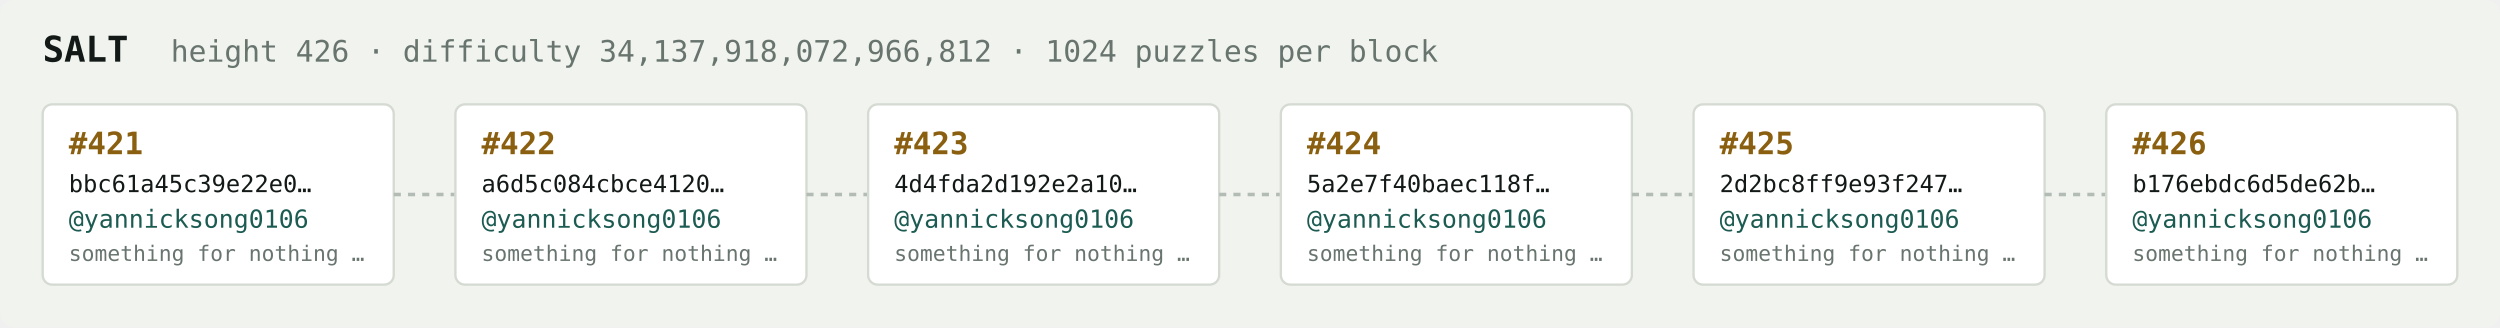
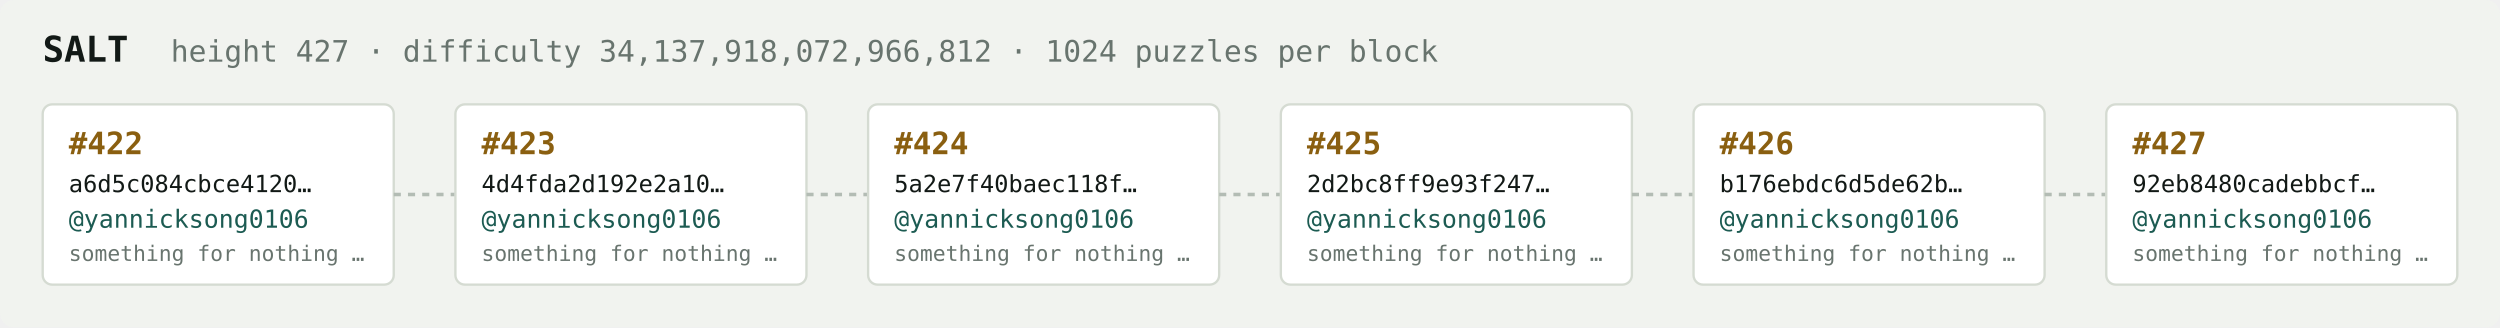
<svg xmlns="http://www.w3.org/2000/svg" width="1054" height="138" viewBox="0 0 1054 138" font-family="ui-monospace,SFMono-Regular,Menlo,monospace">
  <rect fill="#f1f3ef" width="1054" height="138" rx="6" />
  <text x="18" y="26" fill="#121916" font-size="15" font-weight="700">SALT</text>
-   <text x="72" y="26" fill="#68746e" font-size="12.5">height 426 · difficulty 34,137,918,072,966,812 · 1024 puzzles per block</text>
+   <text x="72" y="26" fill="#68746e" font-size="12.5">height 427 · difficulty 34,137,918,072,966,812 · 1024 puzzles per block</text>
  <rect x="18" y="44" width="148" height="76" rx="4" fill="#ffffff" stroke="#d5dbd2" stroke-width="1" />
-   <text x="29" y="65" fill="#8a5f10" font-size="13" font-weight="700">#421</text>
-   <text x="29" y="81" fill="#121916" font-size="10">bbc61a45c39e22e0…</text>
+   <text x="29" y="65" fill="#8a5f10" font-size="13" font-weight="700">#422</text>
+   <text x="29" y="81" fill="#121916" font-size="10">a6d5c084cbce4120…</text>
  <text x="29" y="96" fill="#1c5b52" font-size="10.5">@yannicksong0106</text>
  <text x="29" y="110" fill="#68746e" font-size="9">something for nothing …</text>
  <line x1="166" y1="82.0" x2="192" y2="82.0" stroke="#b3bcb4" stroke-width="1.5" stroke-dasharray="3 3" />
  <rect x="192" y="44" width="148" height="76" rx="4" fill="#ffffff" stroke="#d5dbd2" stroke-width="1" />
-   <text x="203" y="65" fill="#8a5f10" font-size="13" font-weight="700">#422</text>
-   <text x="203" y="81" fill="#121916" font-size="10">a6d5c084cbce4120…</text>
+   <text x="203" y="65" fill="#8a5f10" font-size="13" font-weight="700">#423</text>
+   <text x="203" y="81" fill="#121916" font-size="10">4d4fda2d192e2a10…</text>
  <text x="203" y="96" fill="#1c5b52" font-size="10.5">@yannicksong0106</text>
  <text x="203" y="110" fill="#68746e" font-size="9">something for nothing …</text>
  <line x1="340" y1="82.0" x2="366" y2="82.0" stroke="#b3bcb4" stroke-width="1.5" stroke-dasharray="3 3" />
  <rect x="366" y="44" width="148" height="76" rx="4" fill="#ffffff" stroke="#d5dbd2" stroke-width="1" />
-   <text x="377" y="65" fill="#8a5f10" font-size="13" font-weight="700">#423</text>
-   <text x="377" y="81" fill="#121916" font-size="10">4d4fda2d192e2a10…</text>
+   <text x="377" y="65" fill="#8a5f10" font-size="13" font-weight="700">#424</text>
+   <text x="377" y="81" fill="#121916" font-size="10">5a2e7f40baec118f…</text>
  <text x="377" y="96" fill="#1c5b52" font-size="10.5">@yannicksong0106</text>
  <text x="377" y="110" fill="#68746e" font-size="9">something for nothing …</text>
  <line x1="514" y1="82.0" x2="540" y2="82.0" stroke="#b3bcb4" stroke-width="1.5" stroke-dasharray="3 3" />
  <rect x="540" y="44" width="148" height="76" rx="4" fill="#ffffff" stroke="#d5dbd2" stroke-width="1" />
-   <text x="551" y="65" fill="#8a5f10" font-size="13" font-weight="700">#424</text>
-   <text x="551" y="81" fill="#121916" font-size="10">5a2e7f40baec118f…</text>
+   <text x="551" y="65" fill="#8a5f10" font-size="13" font-weight="700">#425</text>
+   <text x="551" y="81" fill="#121916" font-size="10">2d2bc8ff9e93f247…</text>
  <text x="551" y="96" fill="#1c5b52" font-size="10.5">@yannicksong0106</text>
  <text x="551" y="110" fill="#68746e" font-size="9">something for nothing …</text>
  <line x1="688" y1="82.0" x2="714" y2="82.0" stroke="#b3bcb4" stroke-width="1.5" stroke-dasharray="3 3" />
  <rect x="714" y="44" width="148" height="76" rx="4" fill="#ffffff" stroke="#d5dbd2" stroke-width="1" />
-   <text x="725" y="65" fill="#8a5f10" font-size="13" font-weight="700">#425</text>
-   <text x="725" y="81" fill="#121916" font-size="10">2d2bc8ff9e93f247…</text>
+   <text x="725" y="65" fill="#8a5f10" font-size="13" font-weight="700">#426</text>
+   <text x="725" y="81" fill="#121916" font-size="10">b176ebdc6d5de62b…</text>
  <text x="725" y="96" fill="#1c5b52" font-size="10.5">@yannicksong0106</text>
  <text x="725" y="110" fill="#68746e" font-size="9">something for nothing …</text>
  <line x1="862" y1="82.0" x2="888" y2="82.0" stroke="#b3bcb4" stroke-width="1.5" stroke-dasharray="3 3" />
  <rect x="888" y="44" width="148" height="76" rx="4" fill="#ffffff" stroke="#d5dbd2" stroke-width="1" />
-   <text x="899" y="65" fill="#8a5f10" font-size="13" font-weight="700">#426</text>
-   <text x="899" y="81" fill="#121916" font-size="10">b176ebdc6d5de62b…</text>
+   <text x="899" y="65" fill="#8a5f10" font-size="13" font-weight="700">#427</text>
+   <text x="899" y="81" fill="#121916" font-size="10">92eb8480cadebbcf…</text>
  <text x="899" y="96" fill="#1c5b52" font-size="10.5">@yannicksong0106</text>
  <text x="899" y="110" fill="#68746e" font-size="9">something for nothing …</text>
</svg>
